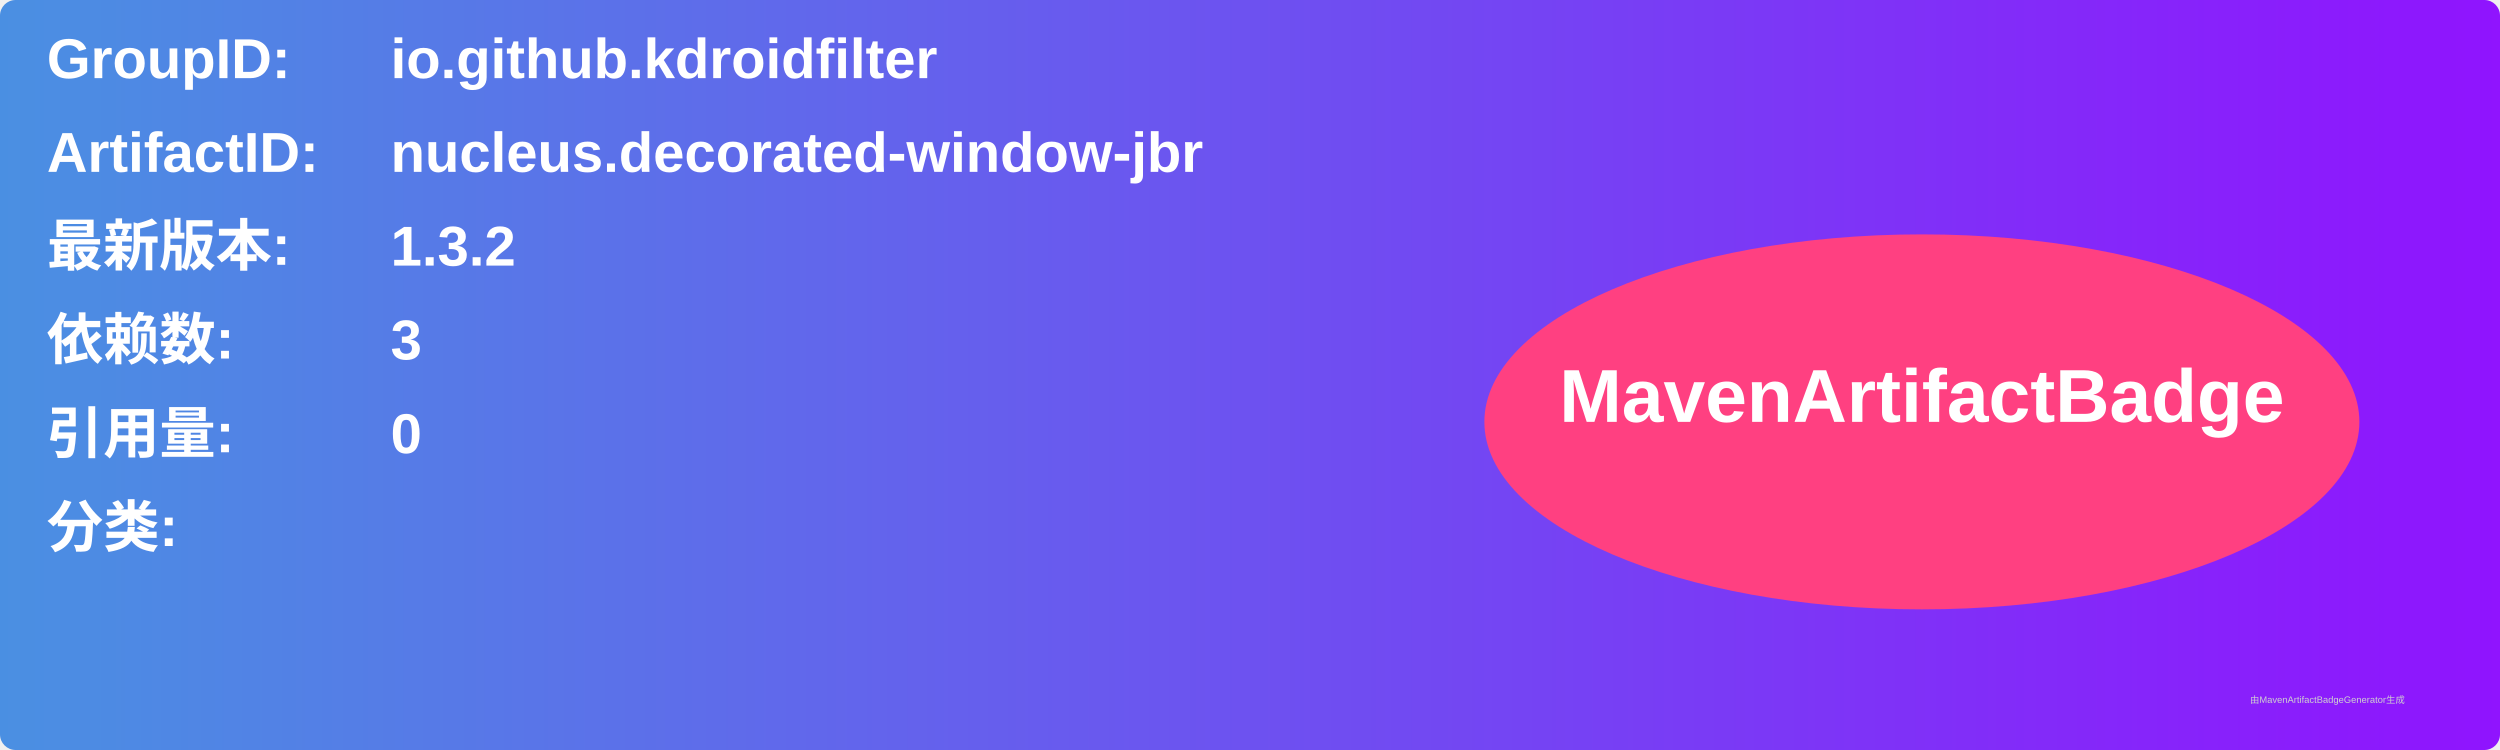
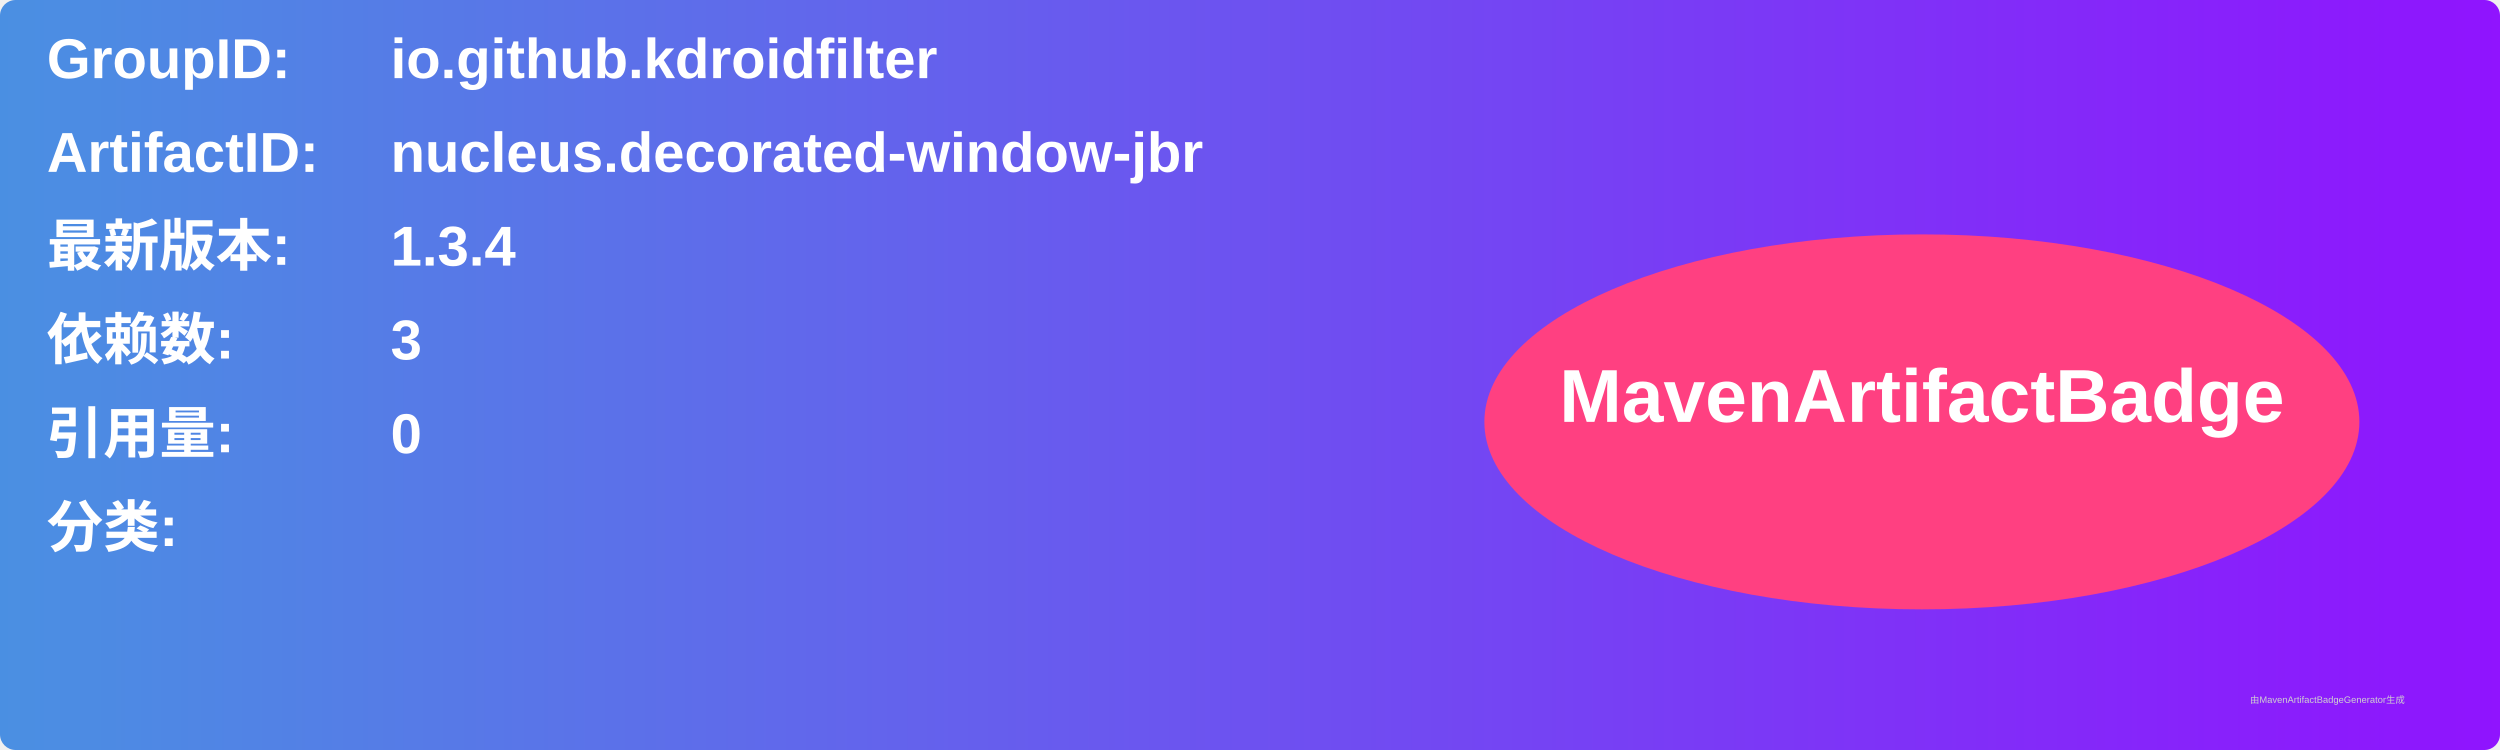
<svg xmlns="http://www.w3.org/2000/svg" width="800" height="240" viewBox="0 0 800 240">
  <linearGradient id="grad" x1="0%" y1="0%" x2="100%" y2="0%">
    <stop offset="0%" stop-color="#4a90e2" />
    <stop offset="100%" stop-color="#9013fe" />
  </linearGradient>
  <rect width="100%" height="100%" rx="5" ry="5" fill="url(#grad)" />
  <g transform="translate(15, 15)">
    <text x="0" y="10" font-family="Arial" font-size="18" fill="white" font-weight="bold" width="260">GroupID:</text>
    <text x="110" y="10" font-family="Arial" font-size="18" fill="white" font-weight="bold" width="460">io.github.kdroidfilter</text>
    <text x="0" y="40" font-family="Arial" font-size="18" fill="white" font-weight="bold" width="260">ArtifactID:</text>
    <text x="110" y="40" font-family="Arial" font-size="18" fill="white" font-weight="bold" width="460">nucleus.decorated-window-jbr</text>
    <text x="0" y="70" font-family="Arial" font-size="18" fill="white" font-weight="bold">最新版本:</text>
    <text x="110" y="70" font-family="Arial" font-size="18" fill="white" font-weight="bold">
-       <tspan font-weight="bold">1.3.2</tspan>
+       <tspan font-weight="bold">1.3.4</tspan>
    </text>
    <text x="0" y="100" font-family="Arial" font-size="18" fill="white" font-weight="bold">依赖数: </text>
    <text x="110" y="100" font-family="Arial" font-size="18" fill="white">
      <tspan font-weight="bold">3</tspan>
    </text>
    <text x="0" y="130" font-family="Arial" font-size="18" fill="white" font-weight="bold">引用量: </text>
    <text x="110" y="130" font-family="Arial" font-size="18" fill="white">
      <tspan font-weight="bold">0</tspan>
    </text>
    <text x="0" y="160" font-family="Arial" font-size="18" fill="white" font-weight="bold">分类:</text>
    <text x="10" y="190" font-family="Arial" font-size="10" fill="white">
      <tspan font-weight="bold" />
    </text>
    <ellipse cx="600" cy="120" rx="140" ry="60" fill="#ff4081" />
    <text x="600" y="120" text-anchor="middle" font-family="Arial" font-size="24" fill="white" font-weight="bold">MavenArtifactBadge</text>
  </g>
  <text x="720" y="225" font-family="Arial" font-size="3" fill="#d0d0d0">由MavenArtifactBadgeGenerator生成</text>
</svg>
